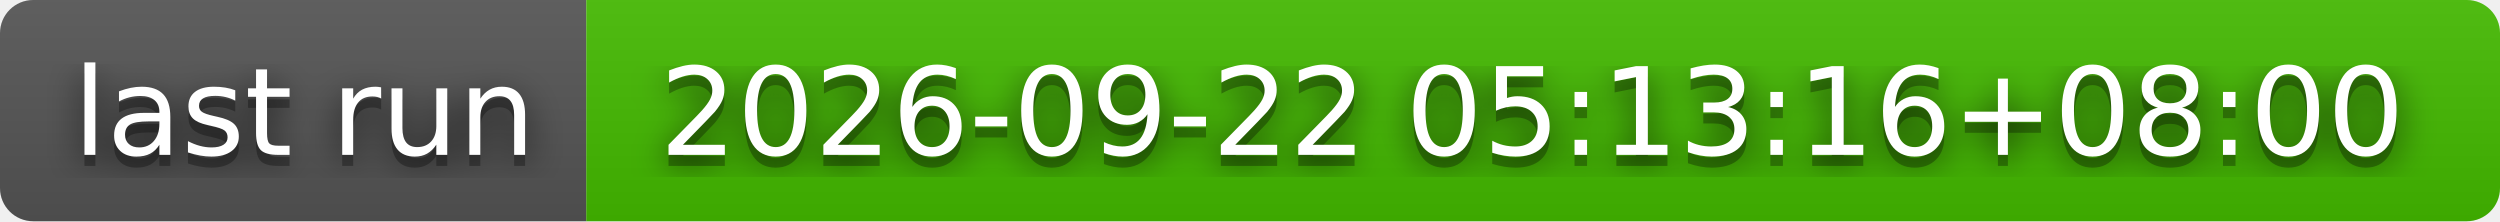
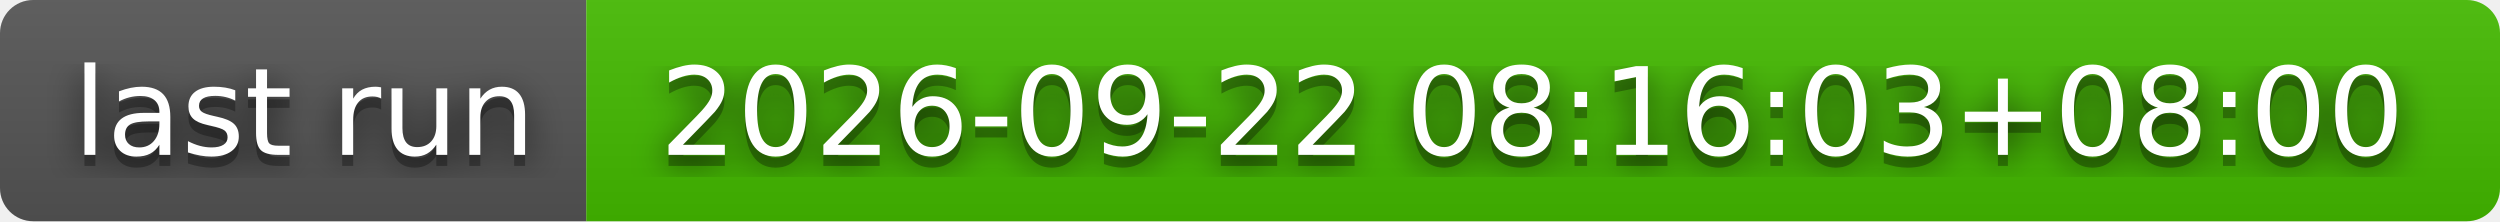
- <svg xmlns="http://www.w3.org/2000/svg" width="226" height="20" role="img" aria-label="last run: 2026-09-22 05:13:16+08:00">
+ <svg xmlns="http://www.w3.org/2000/svg" width="226" height="20" role="img" aria-label="last run: 2026-09-22 08:16:03+08:00">
  <filter id="blur">
    <feGaussianBlur stdDeviation="16" />
  </filter>
  <linearGradient id="s" x2="0" y2="100%">
    <stop offset="0" stop-color="#bbb" stop-opacity=".1" />
    <stop offset="1" stop-opacity=".1" />
  </linearGradient>
  <clipPath id="r">
    <rect width="226" height="20" rx="3" />
  </clipPath>
  <g clip-path="url(#r)">
    <rect width="53" height="20" fill="#555" />
    <rect x="53" width="173" height="20" fill="#4b0" />
    <rect width="226" height="20" fill="url(#s)" />
  </g>
  <g fill="#fff" text-anchor="middle" font-family="Verdana,Geneva,DejaVu Sans,sans-serif" text-rendering="geometricPrecision" font-size="110">
    <g transform="scale(.1)">
      <g aria-hidden="true" fill="#010101">
        <text x="275" y="150" fill-opacity=".8" filter="url(#blur)" textLength="430">last run</text>
        <text x="275" y="150" fill-opacity=".3" textLength="430">last run</text>
      </g>
      <text x="275" y="140" textLength="430">last run</text>
    </g>
    <g transform="scale(.1)">
      <g aria-hidden="true" fill="#010101">
-         <text x="1385" y="150" fill-opacity=".8" filter="url(#blur)" textLength="1630">2026-09-22 05:13:16+08:00</text>
-         <text x="1385" y="150" fill-opacity=".3" textLength="1630">2026-09-22 05:13:16+08:00</text>
+         <text x="1385" y="150" fill-opacity=".8" filter="url(#blur)" textLength="1630">2026-09-22 08:16:03+08:00</text>
+         <text x="1385" y="150" fill-opacity=".3" textLength="1630">2026-09-22 08:16:03+08:00</text>
      </g>
-       <text x="1385" y="140" textLength="1630">2026-09-22 05:13:16+08:00</text>
+       <text x="1385" y="140" textLength="1630">2026-09-22 08:16:03+08:00</text>
    </g>
  </g>
</svg>
